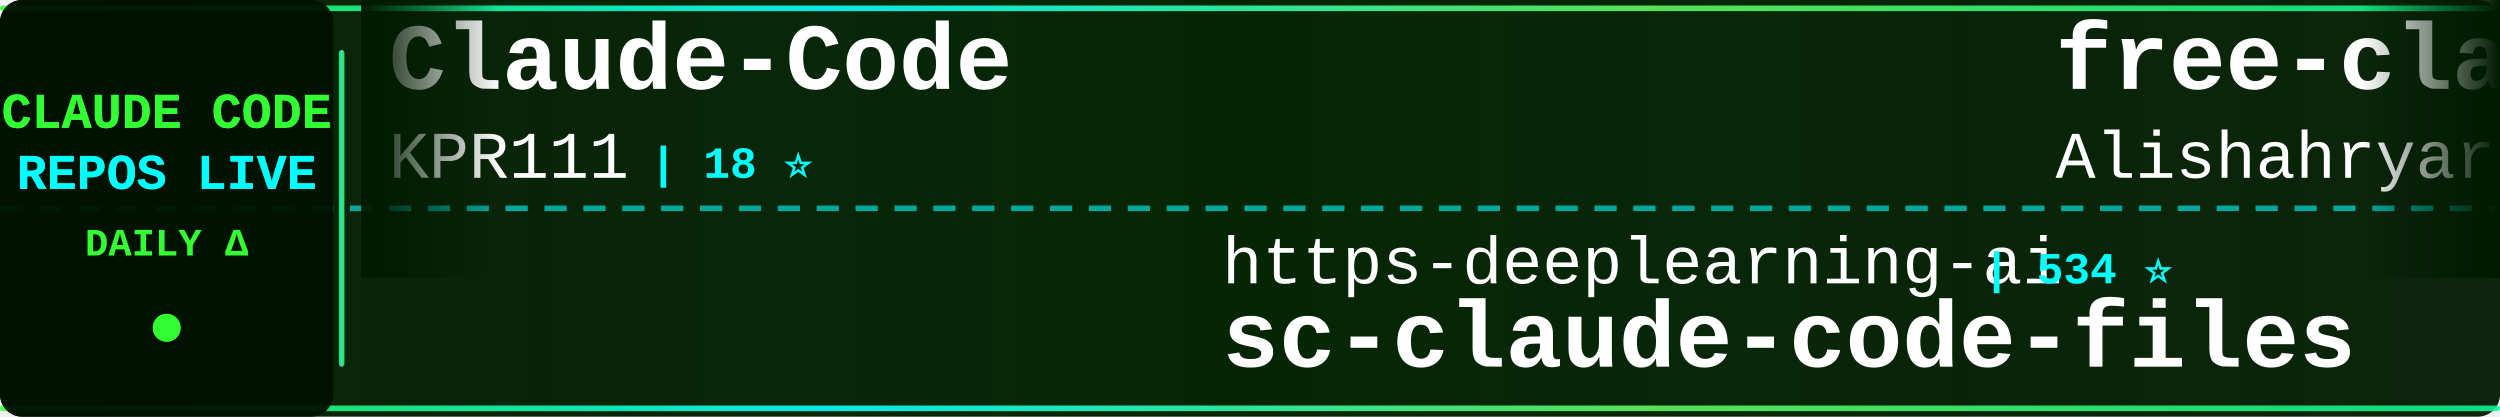
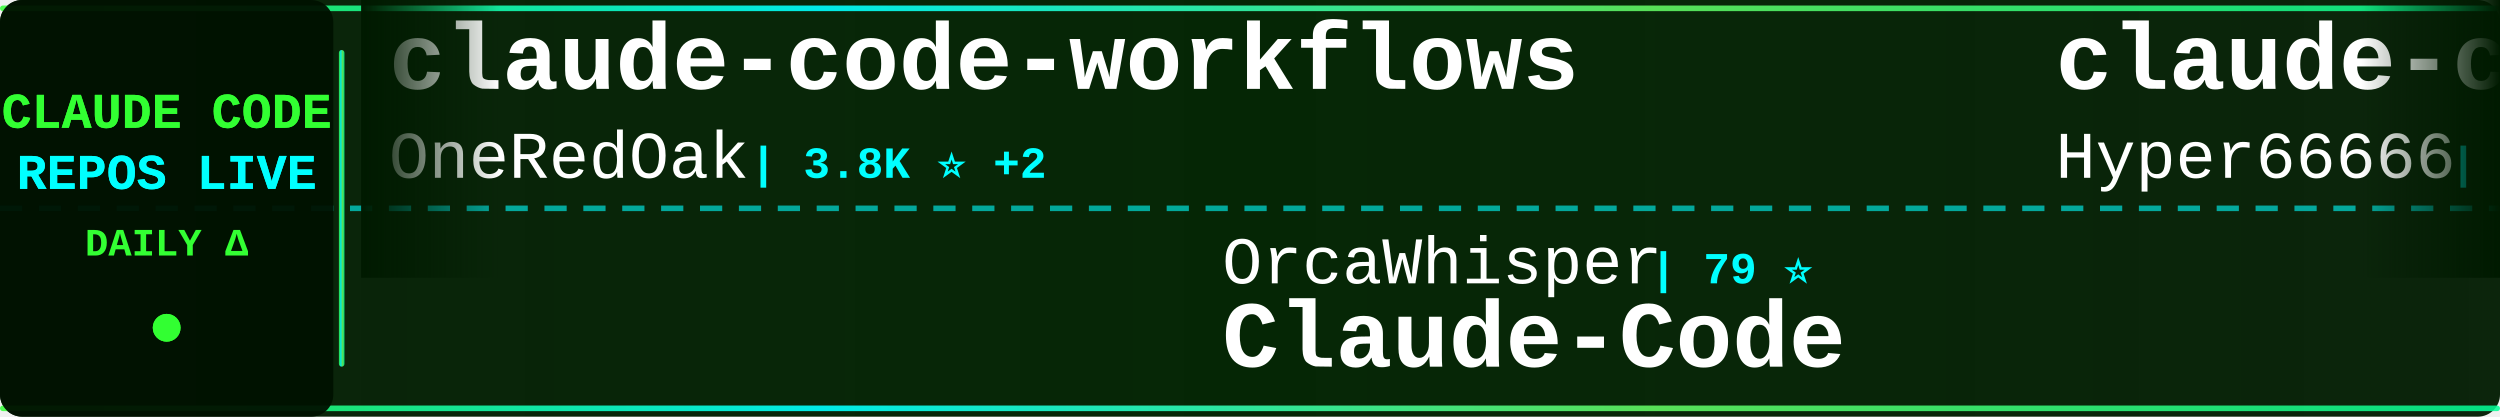
<svg xmlns="http://www.w3.org/2000/svg" width="900" height="150">
  <defs>
    <linearGradient id="tickerBg" x1="0%" y1="0%" x2="100%" y2="0%">
      <stop offset="0%" style="stop-color:#001a00;stop-opacity:0.95" />
      <stop offset="50%" style="stop-color:#002200;stop-opacity:0.98" />
      <stop offset="100%" style="stop-color:#001a00;stop-opacity:0.95" />
    </linearGradient>
    <linearGradient id="borderGrad" x1="0%" y1="0%" x2="100%" y2="0%">
      <stop offset="0%" style="stop-color:#33ff33;stop-opacity:0.85">
        <animate attributeName="stop-opacity" values="0.85;1;0.85" dur="2s" repeatCount="indefinite" />
      </stop>
      <stop offset="33%" style="stop-color:#00ffff;stop-opacity:0.9">
        <animate attributeName="stop-opacity" values="0.9;1;0.9" dur="2.2s" repeatCount="indefinite" />
      </stop>
      <stop offset="66%" style="stop-color:#66ff66;stop-opacity:0.85">
        <animate attributeName="stop-opacity" values="0.85;1;0.85" dur="1.8s" repeatCount="indefinite" />
      </stop>
      <stop offset="100%" style="stop-color:#00ff99;stop-opacity:0.85">
        <animate attributeName="stop-opacity" values="0.85;1;0.85" dur="2s" repeatCount="indefinite" />
      </stop>
    </linearGradient>
    <filter id="textGlow">
      <feGaussianBlur stdDeviation="0.1" result="coloredBlur" />
      <feMerge>
        <feMergeNode in="coloredBlur" />
        <feMergeNode in="SourceGraphic" />
      </feMerge>
    </filter>
    <filter id="metricGlow">
      <feGaussianBlur stdDeviation="0.2" result="coloredBlur" />
      <feMerge>
        <feMergeNode in="coloredBlur" />
        <feMergeNode in="SourceGraphic" />
      </feMerge>
    </filter>
    <linearGradient id="leftFade" x1="0%" y1="0%" x2="100%" y2="0%">
      <stop offset="0%" style="stop-color:#001a00;stop-opacity:1" />
      <stop offset="100%" style="stop-color:#001a00;stop-opacity:0" />
    </linearGradient>
    <linearGradient id="rightFade" x1="0%" y1="0%" x2="100%" y2="0%">
      <stop offset="0%" style="stop-color:#001a00;stop-opacity:0" />
      <stop offset="100%" style="stop-color:#001a00;stop-opacity:1" />
    </linearGradient>
  </defs>
  <rect width="900" height="150" fill="url(#tickerBg)" rx="8" />
  <rect x="0" y="2" width="900" height="2" fill="url(#borderGrad)" rx="1" />
  <rect x="0" y="146" width="900" height="2" fill="url(#borderGrad)" rx="1" />
  <line x1="0" y1="75" x2="900" y2="75" stroke="#00ffff" stroke-width="2" stroke-dasharray="8 6" opacity="0.6" />
  <rect x="0" y="0" width="120" height="150" fill="#001100" opacity="0.95" rx="8" />
  <text x="60" y="46" font-family="'Courier New', monospace" font-size="18" font-weight="bold" fill="#33ff33" text-anchor="middle" filter="url(#textGlow)">
    CLAUDE CODE
  </text>
  <text x="60" y="68" font-family="'Courier New', monospace" font-size="18" font-weight="bold" fill="#00ffff" text-anchor="middle" filter="url(#textGlow)">
    REPOS LIVE
  </text>
  <text x="60" y="92" font-family="'Courier New', monospace" font-size="14" font-weight="bold" fill="#33ff33" text-anchor="middle">
    DAILY Δ
  </text>
  <circle cx="60" cy="118" r="5" fill="#33ff33" filter="url(#metricGlow)">
    <animate attributeName="r" values="4;6;4" dur="1.5s" repeatCount="indefinite" />
    <animate attributeName="opacity" values="0.6;1;0.6" dur="1.5s" repeatCount="indefinite" />
  </circle>
  <rect x="122" y="18" width="2" height="114" fill="url(#borderGrad)" rx="1" />
  <clipPath id="tickerClip">
    <rect x="130" y="0" width="770" height="150" />
  </clipPath>
  <g clip-path="url(#tickerClip)">
    <g id="tickerItems">
      <animateTransform attributeName="transform" attributeType="XML" type="translate" from="0 0" to="-3000 0" dur="54s" repeatCount="indefinite" />
      <g transform="translate(0, 0)">
-         <text x="140" y="32" font-family="'Courier New', monospace" font-size="34" font-weight="bold" fill="#ffffff">Claude-Code</text>
-         <text x="140" y="64" font-family="'Courier New', monospace" font-size="24" font-weight="normal" fill="#ffffff" opacity="1.0">KPR111</text>
-         <text x="234" y="64" font-family="'Courier New', monospace" font-size="16" font-weight="bold" fill="#00ffff"> | 18 ⭐</text>
+         <text x="140" y="32" font-family="'Courier New', monospace" font-size="34" font-weight="bold" fill="#ffffff">claude-code-workflows</text>
+         <text x="140" y="64" font-family="'Courier New', monospace" font-size="24" font-weight="normal" fill="#ffffff" opacity="1.0">OneRedOak</text>
+         <text x="270" y="64" font-family="'Courier New', monospace" font-size="16" font-weight="bold" fill="#00ffff"> | 3.8K ⭐ +2</text>
      </g>
      <g transform="translate(300, 0)">
-         <text x="140" y="102" font-family="'Courier New', monospace" font-size="24" font-weight="normal" fill="#ffffff" opacity="1.0">https-deeplearning-ai</text>
-         <text x="414" y="102" font-family="'Courier New', monospace" font-size="16" font-weight="bold" fill="#00ffff"> | 534 ⭐</text>
-         <text x="140" y="132" font-family="'Courier New', monospace" font-size="34" font-weight="bold" fill="#ffffff">sc-claude-code-files</text>
+         <text x="140" y="102" font-family="'Courier New', monospace" font-size="24" font-weight="normal" fill="#ffffff" opacity="1.0">OrcaWhisper</text>
+         <text x="294" y="102" font-family="'Courier New', monospace" font-size="16" font-weight="bold" fill="#00ffff"> | 79 ⭐</text>
+         <text x="140" y="132" font-family="'Courier New', monospace" font-size="34" font-weight="bold" fill="#ffffff">Claude-Code</text>
      </g>
      <g transform="translate(600, 0)">
-         <text x="140" y="32" font-family="'Courier New', monospace" font-size="34" font-weight="bold" fill="#ffffff">free-claude-code</text>
-         <text x="140" y="64" font-family="'Courier New', monospace" font-size="24" font-weight="normal" fill="#ffffff" opacity="1.0">Alishahryar1</text>
-         <text x="306" y="64" font-family="'Courier New', monospace" font-size="16" font-weight="bold" fill="#00ffff"> | 37.3K ⭐ +161</text>
+         <text x="140" y="32" font-family="'Courier New', monospace" font-size="34" font-weight="bold" fill="#ffffff">claude-code-sourcemap</text>
+         <text x="140" y="64" font-family="'Courier New', monospace" font-size="24" font-weight="normal" fill="#ffffff" opacity="1.0">Hyper66666</text>
+         <text x="282" y="64" font-family="'Courier New', monospace" font-size="16" font-weight="bold" fill="#00ffff"> | 216 ⭐</text>
      </g>
      <g transform="translate(900, 0)">
-         <text x="140" y="102" font-family="'Courier New', monospace" font-size="24" font-weight="normal" fill="#ffffff" opacity="1.0">nicedreamzapp</text>
-         <text x="318" y="102" font-family="'Courier New', monospace" font-size="16" font-weight="bold" fill="#00ffff"> | 2.9K ⭐ +8</text>
-         <text x="140" y="132" font-family="'Courier New', monospace" font-size="34" font-weight="bold" fill="#ffffff">claude-code-local</text>
+         <text x="140" y="102" font-family="'Courier New', monospace" font-size="24" font-weight="normal" fill="#ffffff" opacity="1.0">luyao618</text>
+         <text x="258" y="102" font-family="'Courier New', monospace" font-size="16" font-weight="bold" fill="#00ffff"> | 1.6K ⭐ +2</text>
+         <text x="140" y="132" font-family="'Courier New', monospace" font-size="34" font-weight="bold" fill="#ffffff">Claude-Code-Source-Study</text>
      </g>
      <g transform="translate(1200, 0)">
-         <text x="140" y="32" font-family="'Courier New', monospace" font-size="34" font-weight="bold" fill="#ffffff">awesome-claude-code-suba...</text>
-         <text x="140" y="64" font-family="'Courier New', monospace" font-size="24" font-weight="normal" fill="#ffffff" opacity="1.0">VoltAgent</text>
-         <text x="270" y="64" font-family="'Courier New', monospace" font-size="16" font-weight="bold" fill="#00ffff"> | 22.5K ⭐ +50</text>
+         <text x="140" y="32" font-family="'Courier New', monospace" font-size="34" font-weight="bold" fill="#ffffff">andrej-karpathy-skills</text>
+         <text x="140" y="64" font-family="'Courier New', monospace" font-size="24" font-weight="normal" fill="#ffffff" opacity="1.0">multica-ai</text>
+         <text x="282" y="64" font-family="'Courier New', monospace" font-size="16" font-weight="bold" fill="#00ffff"> | 183.4K ⭐ +609</text>
      </g>
      <g transform="translate(1500, 0)">
-         <text x="140" y="102" font-family="'Courier New', monospace" font-size="24" font-weight="normal" fill="#ffffff" opacity="1.0">ykdojo</text>
-         <text x="234" y="102" font-family="'Courier New', monospace" font-size="16" font-weight="bold" fill="#00ffff"> | 8.9K ⭐ +10</text>
-         <text x="140" y="132" font-family="'Courier New', monospace" font-size="34" font-weight="bold" fill="#ffffff">claude-code-tips</text>
+         <text x="140" y="102" font-family="'Courier New', monospace" font-size="24" font-weight="normal" fill="#ffffff" opacity="1.0">affaan-m</text>
+         <text x="258" y="102" font-family="'Courier New', monospace" font-size="16" font-weight="bold" fill="#00ffff"> | 222.6K ⭐ +477</text>
+         <text x="140" y="132" font-family="'Courier New', monospace" font-size="34" font-weight="bold" fill="#ffffff">ECC</text>
      </g>
      <g transform="translate(1800, 0)">
-         <text x="140" y="32" font-family="'Courier New', monospace" font-size="34" font-weight="bold" fill="#ffffff">skills</text>
-         <text x="140" y="64" font-family="'Courier New', monospace" font-size="24" font-weight="normal" fill="#ffffff" opacity="1.0">anthropics</text>
-         <text x="282" y="64" font-family="'Courier New', monospace" font-size="16" font-weight="bold" fill="#00ffff"> | 155.9K ⭐ +346</text>
+         <text x="140" y="32" font-family="'Courier New', monospace" font-size="34" font-weight="bold" fill="#ffffff">claude-code-prompts</text>
+         <text x="140" y="64" font-family="'Courier New', monospace" font-size="24" font-weight="normal" fill="#ffffff" opacity="1.0">repowise-dev</text>
+         <text x="306" y="64" font-family="'Courier New', monospace" font-size="16" font-weight="bold" fill="#00ffff"> | 1.1K ⭐ +2</text>
      </g>
      <g transform="translate(2100, 0)">
-         <text x="140" y="102" font-family="'Courier New', monospace" font-size="24" font-weight="normal" fill="#ffffff" opacity="1.0">ponponon</text>
-         <text x="258" y="102" font-family="'Courier New', monospace" font-size="16" font-weight="bold" fill="#00ffff"> | 2.3K ⭐</text>
-         <text x="140" y="132" font-family="'Courier New', monospace" font-size="34" font-weight="bold" fill="#ffffff">claude_code_src</text>
+         <text x="140" y="102" font-family="'Courier New', monospace" font-size="24" font-weight="normal" fill="#ffffff" opacity="1.0">fuergaosi233</text>
+         <text x="306" y="102" font-family="'Courier New', monospace" font-size="16" font-weight="bold" fill="#00ffff"> | 2.7K ⭐ +3</text>
+         <text x="140" y="132" font-family="'Courier New', monospace" font-size="34" font-weight="bold" fill="#ffffff">claude-code-proxy</text>
      </g>
      <g transform="translate(2400, 0)">
-         <text x="140" y="32" font-family="'Courier New', monospace" font-size="34" font-weight="bold" fill="#ffffff">Claude-Code-Game-Studios</text>
-         <text x="140" y="64" font-family="'Courier New', monospace" font-size="24" font-weight="normal" fill="#ffffff" opacity="1.0">Donchitos</text>
-         <text x="270" y="64" font-family="'Courier New', monospace" font-size="16" font-weight="bold" fill="#00ffff"> | 22.4K ⭐ +35</text>
+         <text x="140" y="32" font-family="'Courier New', monospace" font-size="34" font-weight="bold" fill="#ffffff">claude-code-book</text>
+         <text x="140" y="64" font-family="'Courier New', monospace" font-size="24" font-weight="normal" fill="#ffffff" opacity="1.0">lintsinghua</text>
+         <text x="294" y="64" font-family="'Courier New', monospace" font-size="16" font-weight="bold" fill="#00ffff"> | 3.8K ⭐ +5</text>
      </g>
      <g transform="translate(2700, 0)">
-         <text x="140" y="102" font-family="'Courier New', monospace" font-size="24" font-weight="normal" fill="#ffffff" opacity="1.0">LING71671</text>
-         <text x="270" y="102" font-family="'Courier New', monospace" font-size="16" font-weight="bold" fill="#00ffff"> | 902 ⭐</text>
-         <text x="140" y="132" font-family="'Courier New', monospace" font-size="34" font-weight="bold" fill="#ffffff">Open-ClaudeCode</text>
+         <text x="140" y="102" font-family="'Courier New', monospace" font-size="24" font-weight="normal" fill="#ffffff" opacity="1.0">AprilNEA</text>
+         <text x="258" y="102" font-family="'Courier New', monospace" font-size="16" font-weight="bold" fill="#00ffff"> | 387 ⭐</text>
+         <text x="140" y="132" font-family="'Courier New', monospace" font-size="34" font-weight="bold" fill="#ffffff">claude-code-source</text>
      </g>
      <g transform="translate(3000, 0)">
-         <text x="140" y="32" font-family="'Courier New', monospace" font-size="34" font-weight="bold" fill="#ffffff">Claude-Code</text>
-         <text x="140" y="64" font-family="'Courier New', monospace" font-size="24" font-weight="normal" fill="#ffffff" opacity="1.0">KPR111</text>
-         <text x="234" y="64" font-family="'Courier New', monospace" font-size="16" font-weight="bold" fill="#00ffff"> | 18 ⭐</text>
+         <text x="140" y="32" font-family="'Courier New', monospace" font-size="34" font-weight="bold" fill="#ffffff">claude-code-workflows</text>
+         <text x="140" y="64" font-family="'Courier New', monospace" font-size="24" font-weight="normal" fill="#ffffff" opacity="1.0">OneRedOak</text>
+         <text x="270" y="64" font-family="'Courier New', monospace" font-size="16" font-weight="bold" fill="#00ffff"> | 3.8K ⭐ +2</text>
      </g>
      <g transform="translate(3300, 0)">
-         <text x="140" y="102" font-family="'Courier New', monospace" font-size="24" font-weight="normal" fill="#ffffff" opacity="1.0">https-deeplearning-ai</text>
-         <text x="414" y="102" font-family="'Courier New', monospace" font-size="16" font-weight="bold" fill="#00ffff"> | 534 ⭐</text>
-         <text x="140" y="132" font-family="'Courier New', monospace" font-size="34" font-weight="bold" fill="#ffffff">sc-claude-code-files</text>
+         <text x="140" y="102" font-family="'Courier New', monospace" font-size="24" font-weight="normal" fill="#ffffff" opacity="1.0">OrcaWhisper</text>
+         <text x="294" y="102" font-family="'Courier New', monospace" font-size="16" font-weight="bold" fill="#00ffff"> | 79 ⭐</text>
+         <text x="140" y="132" font-family="'Courier New', monospace" font-size="34" font-weight="bold" fill="#ffffff">Claude-Code</text>
      </g>
      <g transform="translate(3600, 0)">
-         <text x="140" y="32" font-family="'Courier New', monospace" font-size="34" font-weight="bold" fill="#ffffff">free-claude-code</text>
-         <text x="140" y="64" font-family="'Courier New', monospace" font-size="24" font-weight="normal" fill="#ffffff" opacity="1.0">Alishahryar1</text>
-         <text x="306" y="64" font-family="'Courier New', monospace" font-size="16" font-weight="bold" fill="#00ffff"> | 37.3K ⭐ +161</text>
+         <text x="140" y="32" font-family="'Courier New', monospace" font-size="34" font-weight="bold" fill="#ffffff">claude-code-sourcemap</text>
+         <text x="140" y="64" font-family="'Courier New', monospace" font-size="24" font-weight="normal" fill="#ffffff" opacity="1.0">Hyper66666</text>
+         <text x="282" y="64" font-family="'Courier New', monospace" font-size="16" font-weight="bold" fill="#00ffff"> | 216 ⭐</text>
      </g>
      <g transform="translate(3900, 0)">
-         <text x="140" y="102" font-family="'Courier New', monospace" font-size="24" font-weight="normal" fill="#ffffff" opacity="1.0">nicedreamzapp</text>
-         <text x="318" y="102" font-family="'Courier New', monospace" font-size="16" font-weight="bold" fill="#00ffff"> | 2.9K ⭐ +8</text>
-         <text x="140" y="132" font-family="'Courier New', monospace" font-size="34" font-weight="bold" fill="#ffffff">claude-code-local</text>
+         <text x="140" y="102" font-family="'Courier New', monospace" font-size="24" font-weight="normal" fill="#ffffff" opacity="1.0">luyao618</text>
+         <text x="258" y="102" font-family="'Courier New', monospace" font-size="16" font-weight="bold" fill="#00ffff"> | 1.6K ⭐ +2</text>
+         <text x="140" y="132" font-family="'Courier New', monospace" font-size="34" font-weight="bold" fill="#ffffff">Claude-Code-Source-Study</text>
      </g>
    </g>
  </g>
  <rect x="130" y="0" width="50" height="100" fill="url(#leftFade)" />
  <rect x="850" y="0" width="50" height="100" fill="url(#rightFade)" />
</svg>
